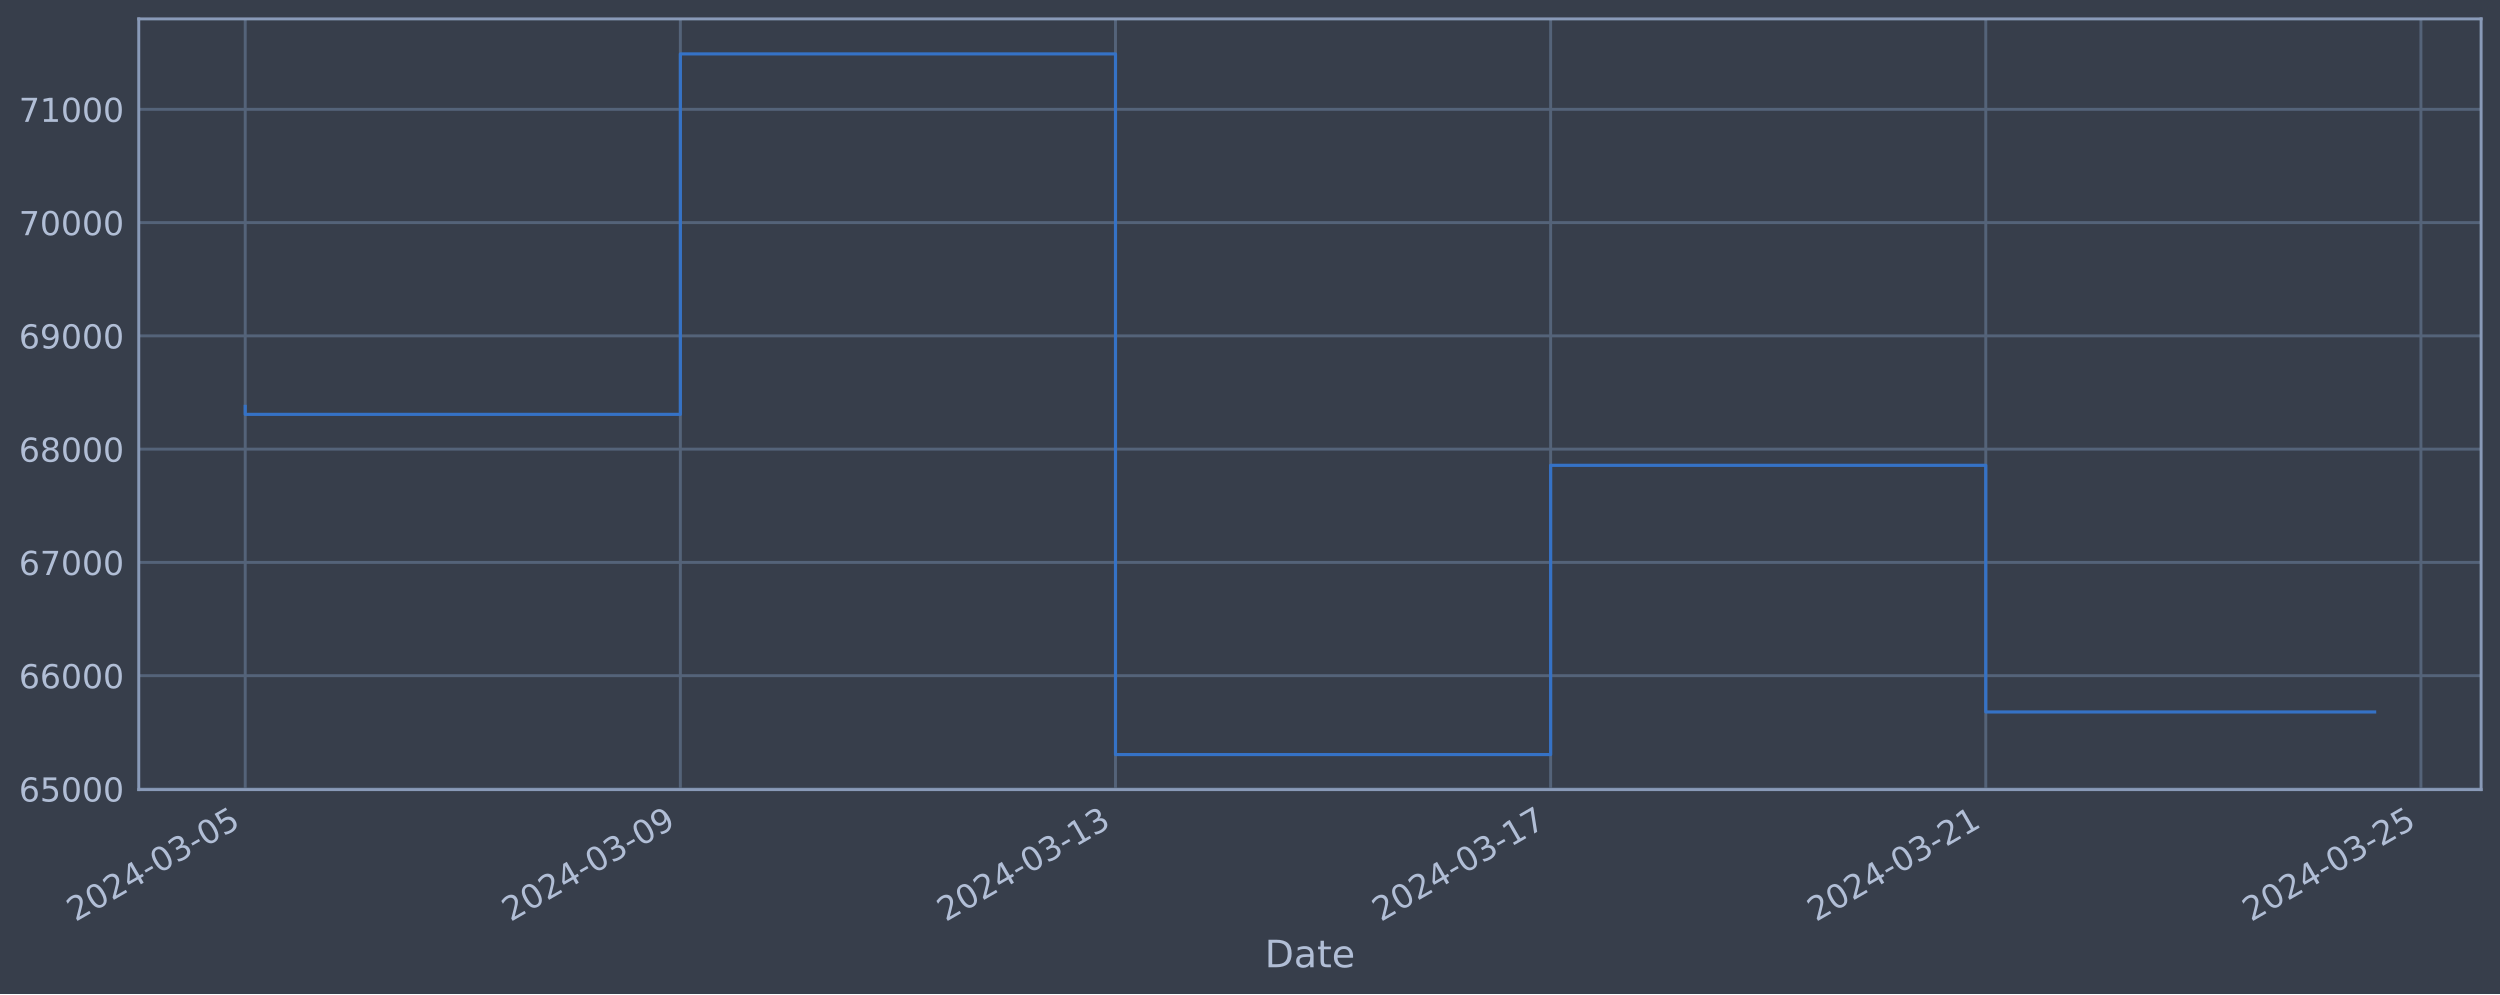
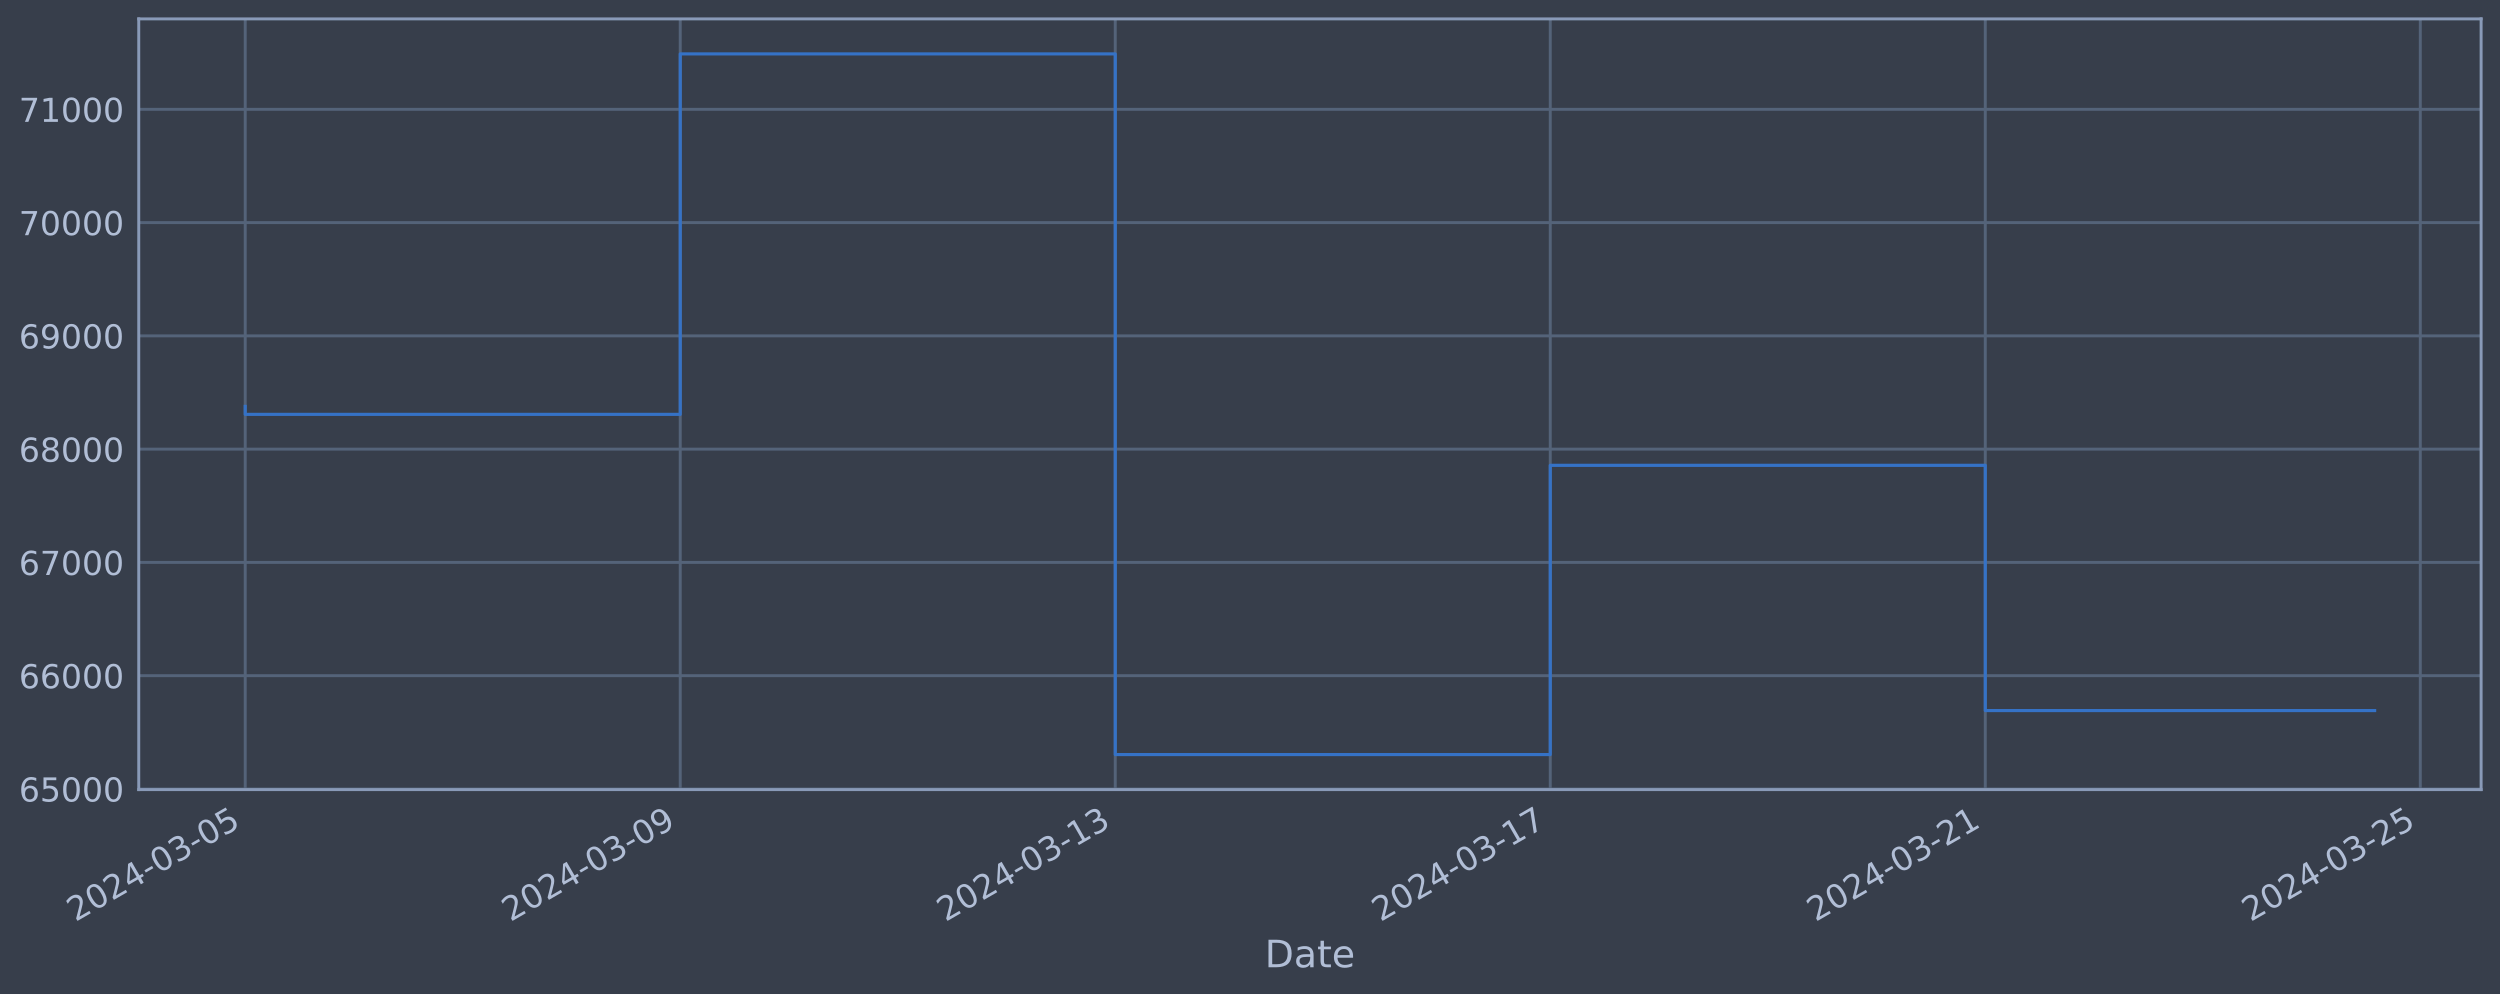
<svg xmlns="http://www.w3.org/2000/svg" xmlns:xlink="http://www.w3.org/1999/xlink" width="952.884pt" height="378.87pt" viewBox="0 0 952.884 378.87" version="1.1">
  <defs>
    <style type="text/css">*{stroke-linejoin: round; stroke-linecap: butt}</style>
  </defs>
  <g id="figure_1">
    <g id="patch_1">
      <path d="M 0 378.87  L 952.884 378.87  L 952.884 0  L 0 0  z " style="fill: #373e4b" />
    </g>
    <g id="axes_1">
      <g id="patch_2">
        <path d="M 52.884 300.96  L 945.684 300.96  L 945.684 7.2  L 52.884 7.2  z " style="fill: #373e4b" />
      </g>
      <g id="matplotlib.axis_1">
        <g id="xtick_1">
          <g id="line2d_1">
-             <path d="M 93.466 300.96  L 93.466 7.2  " clip-path="url(#p5ab5832cdf)" style="fill: none; stroke: #546379; stroke-width: 1.12; stroke-linecap: square" />
+             <path d="M 93.466 300.96  L 93.466 7.2  " clip-path="url(#ped9fcfae79)" style="fill: none; stroke: #546379; stroke-width: 1.12; stroke-linecap: square" />
          </g>
          <g id="line2d_2" />
          <g id="text_1">
            <g style="fill: #b1bed6" transform="translate(28.74006 351.4642) rotate(-30) scale(0.126 -0.126)">
              <defs>
                <path id="DejaVuSans-32" d="M 1228 531  L 3431 531  L 3431 0  L 469 0  L 469 531  Q 828 903 1448 1529  Q 2069 2156 2228 2338  Q 2531 2678 2651 2914  Q 2772 3150 2772 3378  Q 2772 3750 2511 3984  Q 2250 4219 1831 4219  Q 1534 4219 1204 4116  Q 875 4013 500 3803  L 500 4441  Q 881 4594 1212 4672  Q 1544 4750 1819 4750  Q 2544 4750 2975 4387  Q 3406 4025 3406 3419  Q 3406 3131 3298 2873  Q 3191 2616 2906 2266  Q 2828 2175 2409 1742  Q 1991 1309 1228 531  z " transform="scale(0.015625)" />
                <path id="DejaVuSans-30" d="M 2034 4250  Q 1547 4250 1301 3770  Q 1056 3291 1056 2328  Q 1056 1369 1301 889  Q 1547 409 2034 409  Q 2525 409 2770 889  Q 3016 1369 3016 2328  Q 3016 3291 2770 3770  Q 2525 4250 2034 4250  z M 2034 4750  Q 2819 4750 3233 4129  Q 3647 3509 3647 2328  Q 3647 1150 3233 529  Q 2819 -91 2034 -91  Q 1250 -91 836 529  Q 422 1150 422 2328  Q 422 3509 836 4129  Q 1250 4750 2034 4750  z " transform="scale(0.015625)" />
                <path id="DejaVuSans-34" d="M 2419 4116  L 825 1625  L 2419 1625  L 2419 4116  z M 2253 4666  L 3047 4666  L 3047 1625  L 3713 1625  L 3713 1100  L 3047 1100  L 3047 0  L 2419 0  L 2419 1100  L 313 1100  L 313 1709  L 2253 4666  z " transform="scale(0.015625)" />
                <path id="DejaVuSans-2d" d="M 313 2009  L 1997 2009  L 1997 1497  L 313 1497  L 313 2009  z " transform="scale(0.015625)" />
                <path id="DejaVuSans-33" d="M 2597 2516  Q 3050 2419 3304 2112  Q 3559 1806 3559 1356  Q 3559 666 3084 287  Q 2609 -91 1734 -91  Q 1441 -91 1130 -33  Q 819 25 488 141  L 488 750  Q 750 597 1062 519  Q 1375 441 1716 441  Q 2309 441 2620 675  Q 2931 909 2931 1356  Q 2931 1769 2642 2001  Q 2353 2234 1838 2234  L 1294 2234  L 1294 2753  L 1863 2753  Q 2328 2753 2575 2939  Q 2822 3125 2822 3475  Q 2822 3834 2567 4026  Q 2313 4219 1838 4219  Q 1578 4219 1281 4162  Q 984 4106 628 3988  L 628 4550  Q 988 4650 1302 4700  Q 1616 4750 1894 4750  Q 2613 4750 3031 4423  Q 3450 4097 3450 3541  Q 3450 3153 3228 2886  Q 3006 2619 2597 2516  z " transform="scale(0.015625)" />
                <path id="DejaVuSans-35" d="M 691 4666  L 3169 4666  L 3169 4134  L 1269 4134  L 1269 2991  Q 1406 3038 1543 3061  Q 1681 3084 1819 3084  Q 2600 3084 3056 2656  Q 3513 2228 3513 1497  Q 3513 744 3044 326  Q 2575 -91 1722 -91  Q 1428 -91 1123 -41  Q 819 9 494 109  L 494 744  Q 775 591 1075 516  Q 1375 441 1709 441  Q 2250 441 2565 725  Q 2881 1009 2881 1497  Q 2881 1984 2565 2268  Q 2250 2553 1709 2553  Q 1456 2553 1204 2497  Q 953 2441 691 2322  L 691 4666  z " transform="scale(0.015625)" />
              </defs>
              <use xlink:href="#DejaVuSans-32" />
              <use xlink:href="#DejaVuSans-30" x="63.623" />
              <use xlink:href="#DejaVuSans-32" x="127.246" />
              <use xlink:href="#DejaVuSans-34" x="190.869" />
              <use xlink:href="#DejaVuSans-2d" x="254.492" />
              <use xlink:href="#DejaVuSans-30" x="290.576" />
              <use xlink:href="#DejaVuSans-33" x="354.199" />
              <use xlink:href="#DejaVuSans-2d" x="417.822" />
              <use xlink:href="#DejaVuSans-30" x="453.906" />
              <use xlink:href="#DejaVuSans-35" x="517.529" />
            </g>
          </g>
        </g>
        <g id="xtick_2">
          <g id="line2d_3">
-             <path d="M 259.32 300.96  L 259.32 7.2  " clip-path="url(#p5ab5832cdf)" style="fill: none; stroke: #546379; stroke-width: 1.12; stroke-linecap: square" />
+             <path d="M 259.273 300.96  L 259.273 7.2  " clip-path="url(#ped9fcfae79)" style="fill: none; stroke: #546379; stroke-width: 1.12; stroke-linecap: square" />
          </g>
          <g id="line2d_4" />
          <g id="text_2">
-             <g style="fill: #b1bed6" transform="translate(194.5945 351.4642) rotate(-30) scale(0.126 -0.126)">
+             <g style="fill: #b1bed6" transform="translate(194.5477 351.4642) rotate(-30) scale(0.126 -0.126)">
              <defs>
                <path id="DejaVuSans-39" d="M 703 97  L 703 672  Q 941 559 1184 500  Q 1428 441 1663 441  Q 2288 441 2617 861  Q 2947 1281 2994 2138  Q 2813 1869 2534 1725  Q 2256 1581 1919 1581  Q 1219 1581 811 2004  Q 403 2428 403 3163  Q 403 3881 828 4315  Q 1253 4750 1959 4750  Q 2769 4750 3195 4129  Q 3622 3509 3622 2328  Q 3622 1225 3098 567  Q 2575 -91 1691 -91  Q 1453 -91 1209 -44  Q 966 3 703 97  z M 1959 2075  Q 2384 2075 2632 2365  Q 2881 2656 2881 3163  Q 2881 3666 2632 3958  Q 2384 4250 1959 4250  Q 1534 4250 1286 3958  Q 1038 3666 1038 3163  Q 1038 2656 1286 2365  Q 1534 2075 1959 2075  z " transform="scale(0.015625)" />
              </defs>
              <use xlink:href="#DejaVuSans-32" />
              <use xlink:href="#DejaVuSans-30" x="63.623" />
              <use xlink:href="#DejaVuSans-32" x="127.246" />
              <use xlink:href="#DejaVuSans-34" x="190.869" />
              <use xlink:href="#DejaVuSans-2d" x="254.492" />
              <use xlink:href="#DejaVuSans-30" x="290.576" />
              <use xlink:href="#DejaVuSans-33" x="354.199" />
              <use xlink:href="#DejaVuSans-2d" x="417.822" />
              <use xlink:href="#DejaVuSans-30" x="453.906" />
              <use xlink:href="#DejaVuSans-39" x="517.529" />
            </g>
          </g>
        </g>
        <g id="xtick_3">
          <g id="line2d_5">
-             <path d="M 425.174 300.96  L 425.174 7.2  " clip-path="url(#p5ab5832cdf)" style="fill: none; stroke: #546379; stroke-width: 1.12; stroke-linecap: square" />
+             <path d="M 425.081 300.96  L 425.081 7.2  " clip-path="url(#ped9fcfae79)" style="fill: none; stroke: #546379; stroke-width: 1.12; stroke-linecap: square" />
          </g>
          <g id="line2d_6" />
          <g id="text_3">
-             <g style="fill: #b1bed6" transform="translate(360.449 351.4642) rotate(-30) scale(0.126 -0.126)">
+             <g style="fill: #b1bed6" transform="translate(360.3553 351.4642) rotate(-30) scale(0.126 -0.126)">
              <defs>
                <path id="DejaVuSans-31" d="M 794 531  L 1825 531  L 1825 4091  L 703 3866  L 703 4441  L 1819 4666  L 2450 4666  L 2450 531  L 3481 531  L 3481 0  L 794 0  L 794 531  z " transform="scale(0.015625)" />
              </defs>
              <use xlink:href="#DejaVuSans-32" />
              <use xlink:href="#DejaVuSans-30" x="63.623" />
              <use xlink:href="#DejaVuSans-32" x="127.246" />
              <use xlink:href="#DejaVuSans-34" x="190.869" />
              <use xlink:href="#DejaVuSans-2d" x="254.492" />
              <use xlink:href="#DejaVuSans-30" x="290.576" />
              <use xlink:href="#DejaVuSans-33" x="354.199" />
              <use xlink:href="#DejaVuSans-2d" x="417.822" />
              <use xlink:href="#DejaVuSans-31" x="453.906" />
              <use xlink:href="#DejaVuSans-33" x="517.529" />
            </g>
          </g>
        </g>
        <g id="xtick_4">
          <g id="line2d_7">
-             <path d="M 591.029 300.96  L 591.029 7.2  " clip-path="url(#p5ab5832cdf)" style="fill: none; stroke: #546379; stroke-width: 1.12; stroke-linecap: square" />
+             <path d="M 590.888 300.96  L 590.888 7.2  " clip-path="url(#ped9fcfae79)" style="fill: none; stroke: #546379; stroke-width: 1.12; stroke-linecap: square" />
          </g>
          <g id="line2d_8" />
          <g id="text_4">
-             <g style="fill: #b1bed6" transform="translate(526.3034 351.4642) rotate(-30) scale(0.126 -0.126)">
+             <g style="fill: #b1bed6" transform="translate(526.1629 351.4642) rotate(-30) scale(0.126 -0.126)">
              <defs>
                <path id="DejaVuSans-37" d="M 525 4666  L 3525 4666  L 3525 4397  L 1831 0  L 1172 0  L 2766 4134  L 525 4134  L 525 4666  z " transform="scale(0.015625)" />
              </defs>
              <use xlink:href="#DejaVuSans-32" />
              <use xlink:href="#DejaVuSans-30" x="63.623" />
              <use xlink:href="#DejaVuSans-32" x="127.246" />
              <use xlink:href="#DejaVuSans-34" x="190.869" />
              <use xlink:href="#DejaVuSans-2d" x="254.492" />
              <use xlink:href="#DejaVuSans-30" x="290.576" />
              <use xlink:href="#DejaVuSans-33" x="354.199" />
              <use xlink:href="#DejaVuSans-2d" x="417.822" />
              <use xlink:href="#DejaVuSans-31" x="453.906" />
              <use xlink:href="#DejaVuSans-37" x="517.529" />
            </g>
          </g>
        </g>
        <g id="xtick_5">
          <g id="line2d_9">
-             <path d="M 756.883 300.96  L 756.883 7.2  " clip-path="url(#p5ab5832cdf)" style="fill: none; stroke: #546379; stroke-width: 1.12; stroke-linecap: square" />
+             <path d="M 756.696 300.96  L 756.696 7.2  " clip-path="url(#ped9fcfae79)" style="fill: none; stroke: #546379; stroke-width: 1.12; stroke-linecap: square" />
          </g>
          <g id="line2d_10" />
          <g id="text_5">
-             <g style="fill: #b1bed6" transform="translate(692.1579 351.4642) rotate(-30) scale(0.126 -0.126)">
+             <g style="fill: #b1bed6" transform="translate(691.9705 351.4642) rotate(-30) scale(0.126 -0.126)">
              <use xlink:href="#DejaVuSans-32" />
              <use xlink:href="#DejaVuSans-30" x="63.623" />
              <use xlink:href="#DejaVuSans-32" x="127.246" />
              <use xlink:href="#DejaVuSans-34" x="190.869" />
              <use xlink:href="#DejaVuSans-2d" x="254.492" />
              <use xlink:href="#DejaVuSans-30" x="290.576" />
              <use xlink:href="#DejaVuSans-33" x="354.199" />
              <use xlink:href="#DejaVuSans-2d" x="417.822" />
              <use xlink:href="#DejaVuSans-32" x="453.906" />
              <use xlink:href="#DejaVuSans-31" x="517.529" />
            </g>
          </g>
        </g>
        <g id="xtick_6">
          <g id="line2d_11">
-             <path d="M 922.738 300.96  L 922.738 7.2  " clip-path="url(#p5ab5832cdf)" style="fill: none; stroke: #546379; stroke-width: 1.12; stroke-linecap: square" />
+             <path d="M 922.504 300.96  L 922.504 7.2  " clip-path="url(#ped9fcfae79)" style="fill: none; stroke: #546379; stroke-width: 1.12; stroke-linecap: square" />
          </g>
          <g id="line2d_12" />
          <g id="text_6">
-             <g style="fill: #b1bed6" transform="translate(858.0124 351.4642) rotate(-30) scale(0.126 -0.126)">
+             <g style="fill: #b1bed6" transform="translate(857.7781 351.4642) rotate(-30) scale(0.126 -0.126)">
              <use xlink:href="#DejaVuSans-32" />
              <use xlink:href="#DejaVuSans-30" x="63.623" />
              <use xlink:href="#DejaVuSans-32" x="127.246" />
              <use xlink:href="#DejaVuSans-34" x="190.869" />
              <use xlink:href="#DejaVuSans-2d" x="254.492" />
              <use xlink:href="#DejaVuSans-30" x="290.576" />
              <use xlink:href="#DejaVuSans-33" x="354.199" />
              <use xlink:href="#DejaVuSans-2d" x="417.822" />
              <use xlink:href="#DejaVuSans-32" x="453.906" />
              <use xlink:href="#DejaVuSans-35" x="517.529" />
            </g>
          </g>
        </g>
        <g id="text_7">
          <g style="fill: #b1bed6" transform="translate(482.0746 368.6753) scale(0.144 -0.144)">
            <defs>
              <path id="DejaVuSans-44" d="M 1259 4147  L 1259 519  L 2022 519  Q 2988 519 3436 956  Q 3884 1394 3884 2338  Q 3884 3275 3436 3711  Q 2988 4147 2022 4147  L 1259 4147  z M 628 4666  L 1925 4666  Q 3281 4666 3915 4102  Q 4550 3538 4550 2338  Q 4550 1131 3912 565  Q 3275 0 1925 0  L 628 0  L 628 4666  z " transform="scale(0.015625)" />
              <path id="DejaVuSans-61" d="M 2194 1759  Q 1497 1759 1228 1600  Q 959 1441 959 1056  Q 959 750 1161 570  Q 1363 391 1709 391  Q 2188 391 2477 730  Q 2766 1069 2766 1631  L 2766 1759  L 2194 1759  z M 3341 1997  L 3341 0  L 2766 0  L 2766 531  Q 2569 213 2275 61  Q 1981 -91 1556 -91  Q 1019 -91 701 211  Q 384 513 384 1019  Q 384 1609 779 1909  Q 1175 2209 1959 2209  L 2766 2209  L 2766 2266  Q 2766 2663 2505 2880  Q 2244 3097 1772 3097  Q 1472 3097 1187 3025  Q 903 2953 641 2809  L 641 3341  Q 956 3463 1253 3523  Q 1550 3584 1831 3584  Q 2591 3584 2966 3190  Q 3341 2797 3341 1997  z " transform="scale(0.015625)" />
              <path id="DejaVuSans-74" d="M 1172 4494  L 1172 3500  L 2356 3500  L 2356 3053  L 1172 3053  L 1172 1153  Q 1172 725 1289 603  Q 1406 481 1766 481  L 2356 481  L 2356 0  L 1766 0  Q 1100 0 847 248  Q 594 497 594 1153  L 594 3053  L 172 3053  L 172 3500  L 594 3500  L 594 4494  L 1172 4494  z " transform="scale(0.015625)" />
              <path id="DejaVuSans-65" d="M 3597 1894  L 3597 1613  L 953 1613  Q 991 1019 1311 708  Q 1631 397 2203 397  Q 2534 397 2845 478  Q 3156 559 3463 722  L 3463 178  Q 3153 47 2828 -22  Q 2503 -91 2169 -91  Q 1331 -91 842 396  Q 353 884 353 1716  Q 353 2575 817 3079  Q 1281 3584 2069 3584  Q 2775 3584 3186 3129  Q 3597 2675 3597 1894  z M 3022 2063  Q 3016 2534 2758 2815  Q 2500 3097 2075 3097  Q 1594 3097 1305 2825  Q 1016 2553 972 2059  L 3022 2063  z " transform="scale(0.015625)" />
            </defs>
            <use xlink:href="#DejaVuSans-44" />
            <use xlink:href="#DejaVuSans-61" x="77.002" />
            <use xlink:href="#DejaVuSans-74" x="138.281" />
            <use xlink:href="#DejaVuSans-65" x="177.49" />
          </g>
        </g>
      </g>
      <g id="matplotlib.axis_2">
        <g id="ytick_1">
          <g id="line2d_13">
-             <path d="M 52.884 300.718  L 945.684 300.718  " clip-path="url(#p5ab5832cdf)" style="fill: none; stroke: #546379; stroke-width: 1.12; stroke-linecap: square" />
+             <path d="M 52.884 300.718  L 945.684 300.718  " clip-path="url(#ped9fcfae79)" style="fill: none; stroke: #546379; stroke-width: 1.12; stroke-linecap: square" />
          </g>
          <g id="line2d_14" />
          <g id="text_8">
            <g style="fill: #b1bed6" transform="translate(7.2 305.5049) scale(0.126 -0.126)">
              <defs>
                <path id="DejaVuSans-36" d="M 2113 2584  Q 1688 2584 1439 2293  Q 1191 2003 1191 1497  Q 1191 994 1439 701  Q 1688 409 2113 409  Q 2538 409 2786 701  Q 3034 994 3034 1497  Q 3034 2003 2786 2293  Q 2538 2584 2113 2584  z M 3366 4563  L 3366 3988  Q 3128 4100 2886 4159  Q 2644 4219 2406 4219  Q 1781 4219 1451 3797  Q 1122 3375 1075 2522  Q 1259 2794 1537 2939  Q 1816 3084 2150 3084  Q 2853 3084 3261 2657  Q 3669 2231 3669 1497  Q 3669 778 3244 343  Q 2819 -91 2113 -91  Q 1303 -91 875 529  Q 447 1150 447 2328  Q 447 3434 972 4092  Q 1497 4750 2381 4750  Q 2619 4750 2861 4703  Q 3103 4656 3366 4563  z " transform="scale(0.015625)" />
              </defs>
              <use xlink:href="#DejaVuSans-36" />
              <use xlink:href="#DejaVuSans-35" x="63.623" />
              <use xlink:href="#DejaVuSans-30" x="127.246" />
              <use xlink:href="#DejaVuSans-30" x="190.869" />
              <use xlink:href="#DejaVuSans-30" x="254.492" />
            </g>
          </g>
        </g>
        <g id="ytick_2">
          <g id="line2d_15">
-             <path d="M 52.884 257.544  L 945.684 257.544  " clip-path="url(#p5ab5832cdf)" style="fill: none; stroke: #546379; stroke-width: 1.12; stroke-linecap: square" />
+             <path d="M 52.884 257.544  L 945.684 257.544  " clip-path="url(#ped9fcfae79)" style="fill: none; stroke: #546379; stroke-width: 1.12; stroke-linecap: square" />
          </g>
          <g id="line2d_16" />
          <g id="text_9">
            <g style="fill: #b1bed6" transform="translate(7.2 262.331) scale(0.126 -0.126)">
              <use xlink:href="#DejaVuSans-36" />
              <use xlink:href="#DejaVuSans-36" x="63.623" />
              <use xlink:href="#DejaVuSans-30" x="127.246" />
              <use xlink:href="#DejaVuSans-30" x="190.869" />
              <use xlink:href="#DejaVuSans-30" x="254.492" />
            </g>
          </g>
        </g>
        <g id="ytick_3">
          <g id="line2d_17">
-             <path d="M 52.884 214.37  L 945.684 214.37  " clip-path="url(#p5ab5832cdf)" style="fill: none; stroke: #546379; stroke-width: 1.12; stroke-linecap: square" />
+             <path d="M 52.884 214.37  L 945.684 214.37  " clip-path="url(#ped9fcfae79)" style="fill: none; stroke: #546379; stroke-width: 1.12; stroke-linecap: square" />
          </g>
          <g id="line2d_18" />
          <g id="text_10">
            <g style="fill: #b1bed6" transform="translate(7.2 219.157) scale(0.126 -0.126)">
              <use xlink:href="#DejaVuSans-36" />
              <use xlink:href="#DejaVuSans-37" x="63.623" />
              <use xlink:href="#DejaVuSans-30" x="127.246" />
              <use xlink:href="#DejaVuSans-30" x="190.869" />
              <use xlink:href="#DejaVuSans-30" x="254.492" />
            </g>
          </g>
        </g>
        <g id="ytick_4">
          <g id="line2d_19">
-             <path d="M 52.884 171.196  L 945.684 171.196  " clip-path="url(#p5ab5832cdf)" style="fill: none; stroke: #546379; stroke-width: 1.12; stroke-linecap: square" />
+             <path d="M 52.884 171.196  L 945.684 171.196  " clip-path="url(#ped9fcfae79)" style="fill: none; stroke: #546379; stroke-width: 1.12; stroke-linecap: square" />
          </g>
          <g id="line2d_20" />
          <g id="text_11">
            <g style="fill: #b1bed6" transform="translate(7.2 175.9831) scale(0.126 -0.126)">
              <defs>
                <path id="DejaVuSans-38" d="M 2034 2216  Q 1584 2216 1326 1975  Q 1069 1734 1069 1313  Q 1069 891 1326 650  Q 1584 409 2034 409  Q 2484 409 2743 651  Q 3003 894 3003 1313  Q 3003 1734 2745 1975  Q 2488 2216 2034 2216  z M 1403 2484  Q 997 2584 770 2862  Q 544 3141 544 3541  Q 544 4100 942 4425  Q 1341 4750 2034 4750  Q 2731 4750 3128 4425  Q 3525 4100 3525 3541  Q 3525 3141 3298 2862  Q 3072 2584 2669 2484  Q 3125 2378 3379 2068  Q 3634 1759 3634 1313  Q 3634 634 3220 271  Q 2806 -91 2034 -91  Q 1263 -91 848 271  Q 434 634 434 1313  Q 434 1759 690 2068  Q 947 2378 1403 2484  z M 1172 3481  Q 1172 3119 1398 2916  Q 1625 2713 2034 2713  Q 2441 2713 2670 2916  Q 2900 3119 2900 3481  Q 2900 3844 2670 4047  Q 2441 4250 2034 4250  Q 1625 4250 1398 4047  Q 1172 3844 1172 3481  z " transform="scale(0.015625)" />
              </defs>
              <use xlink:href="#DejaVuSans-36" />
              <use xlink:href="#DejaVuSans-38" x="63.623" />
              <use xlink:href="#DejaVuSans-30" x="127.246" />
              <use xlink:href="#DejaVuSans-30" x="190.869" />
              <use xlink:href="#DejaVuSans-30" x="254.492" />
            </g>
          </g>
        </g>
        <g id="ytick_5">
          <g id="line2d_21">
-             <path d="M 52.884 128.022  L 945.684 128.022  " clip-path="url(#p5ab5832cdf)" style="fill: none; stroke: #546379; stroke-width: 1.12; stroke-linecap: square" />
+             <path d="M 52.884 128.022  L 945.684 128.022  " clip-path="url(#ped9fcfae79)" style="fill: none; stroke: #546379; stroke-width: 1.12; stroke-linecap: square" />
          </g>
          <g id="line2d_22" />
          <g id="text_12">
            <g style="fill: #b1bed6" transform="translate(7.2 132.8092) scale(0.126 -0.126)">
              <use xlink:href="#DejaVuSans-36" />
              <use xlink:href="#DejaVuSans-39" x="63.623" />
              <use xlink:href="#DejaVuSans-30" x="127.246" />
              <use xlink:href="#DejaVuSans-30" x="190.869" />
              <use xlink:href="#DejaVuSans-30" x="254.492" />
            </g>
          </g>
        </g>
        <g id="ytick_6">
          <g id="line2d_23">
-             <path d="M 52.884 84.848  L 945.684 84.848  " clip-path="url(#p5ab5832cdf)" style="fill: none; stroke: #546379; stroke-width: 1.12; stroke-linecap: square" />
+             <path d="M 52.884 84.848  L 945.684 84.848  " clip-path="url(#ped9fcfae79)" style="fill: none; stroke: #546379; stroke-width: 1.12; stroke-linecap: square" />
          </g>
          <g id="line2d_24" />
          <g id="text_13">
            <g style="fill: #b1bed6" transform="translate(7.2 89.63523) scale(0.126 -0.126)">
              <use xlink:href="#DejaVuSans-37" />
              <use xlink:href="#DejaVuSans-30" x="63.623" />
              <use xlink:href="#DejaVuSans-30" x="127.246" />
              <use xlink:href="#DejaVuSans-30" x="190.869" />
              <use xlink:href="#DejaVuSans-30" x="254.492" />
            </g>
          </g>
        </g>
        <g id="ytick_7">
          <g id="line2d_25">
-             <path d="M 52.884 41.674  L 945.684 41.674  " clip-path="url(#p5ab5832cdf)" style="fill: none; stroke: #546379; stroke-width: 1.12; stroke-linecap: square" />
+             <path d="M 52.884 41.674  L 945.684 41.674  " clip-path="url(#ped9fcfae79)" style="fill: none; stroke: #546379; stroke-width: 1.12; stroke-linecap: square" />
          </g>
          <g id="line2d_26" />
          <g id="text_14">
            <g style="fill: #b1bed6" transform="translate(7.2 46.4613) scale(0.126 -0.126)">
              <use xlink:href="#DejaVuSans-37" />
              <use xlink:href="#DejaVuSans-31" x="63.623" />
              <use xlink:href="#DejaVuSans-30" x="127.246" />
              <use xlink:href="#DejaVuSans-30" x="190.869" />
              <use xlink:href="#DejaVuSans-30" x="254.492" />
            </g>
          </g>
        </g>
      </g>
      <g id="line2d_27">
-         <path d="M 93.466 154.891  L 93.466 157.946  L 259.32 157.946  L 259.32 20.553  L 425.174 20.553  L 425.174 287.607  L 591.029 287.607  L 591.029 177.362  L 756.883 177.362  L 756.883 271.362  L 905.102 271.362  " clip-path="url(#p5ab5832cdf)" style="fill: none; stroke: #3572c6; stroke-width: 1.2; stroke-linecap: square" />
+         <path d="M 93.466 154.891  L 93.466 157.946  L 259.273 157.946  L 259.273 20.553  L 425.081 20.553  L 425.081 287.607  L 590.888 287.607  L 590.888 177.362  L 756.696 177.362  L 756.696 270.838  L 905.102 270.838  " clip-path="url(#ped9fcfae79)" style="fill: none; stroke: #3572c6; stroke-width: 1.2; stroke-linecap: square" />
      </g>
      <g id="patch_3">
        <path d="M 52.884 300.96  L 52.884 7.2  " style="fill: none; stroke: #899ab8; stroke-width: 1.12; stroke-linejoin: miter; stroke-linecap: square" />
      </g>
      <g id="patch_4">
        <path d="M 945.684 300.96  L 945.684 7.2  " style="fill: none; stroke: #899ab8; stroke-width: 1.12; stroke-linejoin: miter; stroke-linecap: square" />
      </g>
      <g id="patch_5">
        <path d="M 52.884 300.96  L 945.684 300.96  " style="fill: none; stroke: #899ab8; stroke-width: 1.12; stroke-linejoin: miter; stroke-linecap: square" />
      </g>
      <g id="patch_6">
        <path d="M 52.884 7.2  L 945.684 7.2  " style="fill: none; stroke: #899ab8; stroke-width: 1.12; stroke-linejoin: miter; stroke-linecap: square" />
      </g>
    </g>
  </g>
  <defs>
-     <clipPath id="p5ab5832cdf">
+     <clipPath id="ped9fcfae79">
      <rect x="52.884" y="7.2" width="892.8" height="293.76" />
    </clipPath>
  </defs>
</svg>
